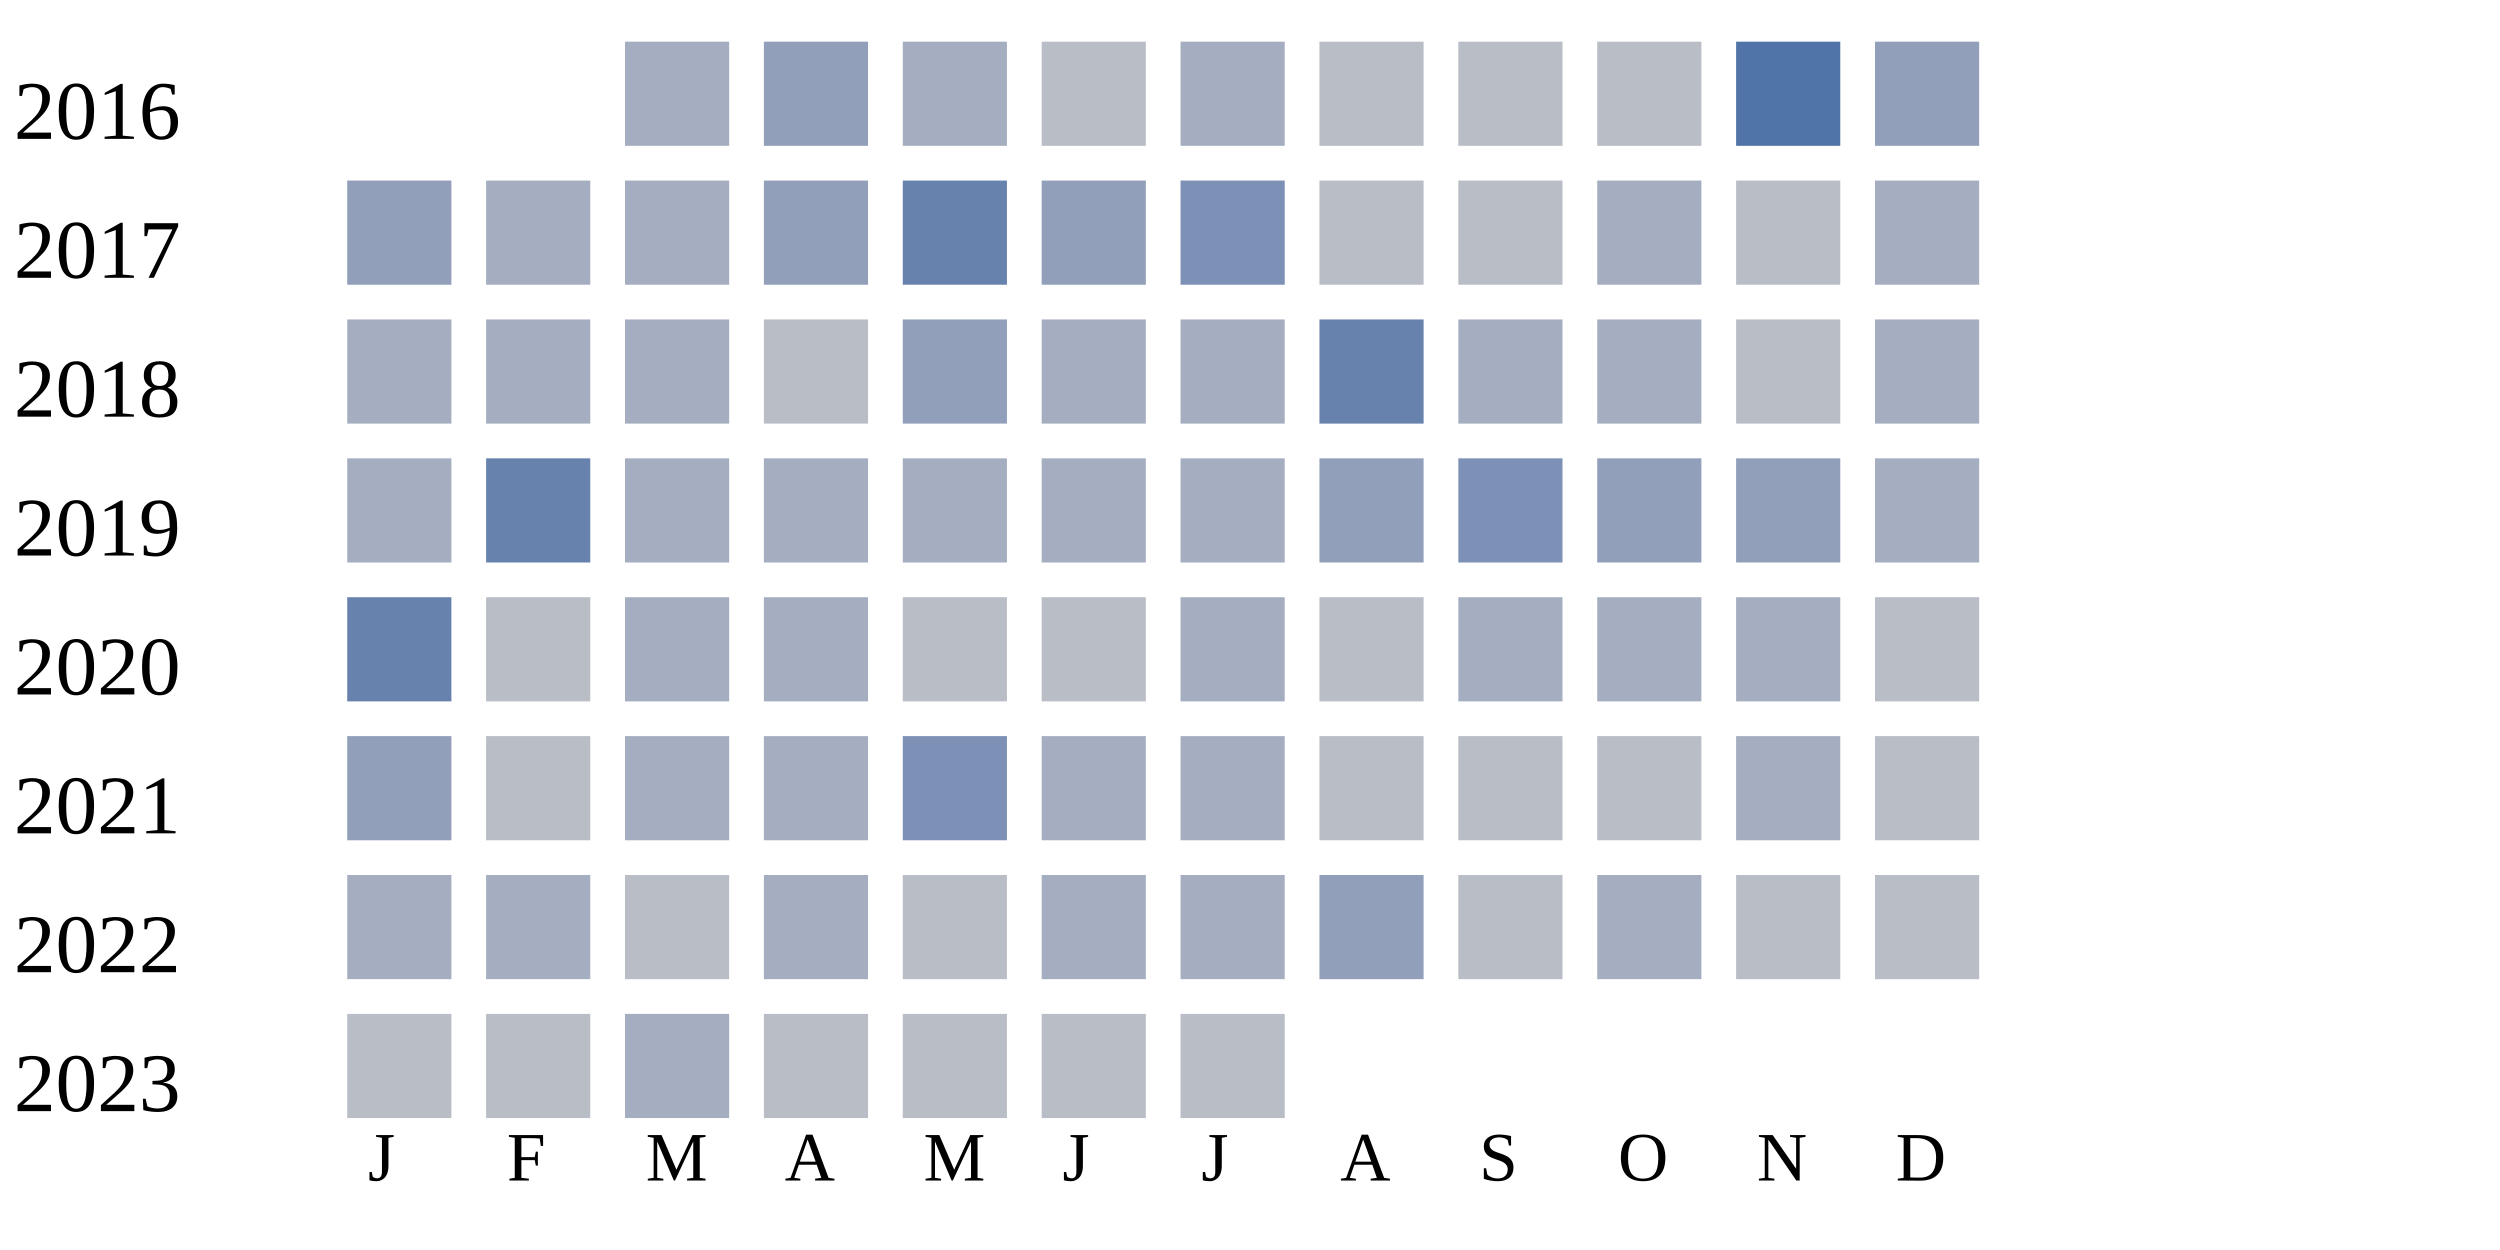
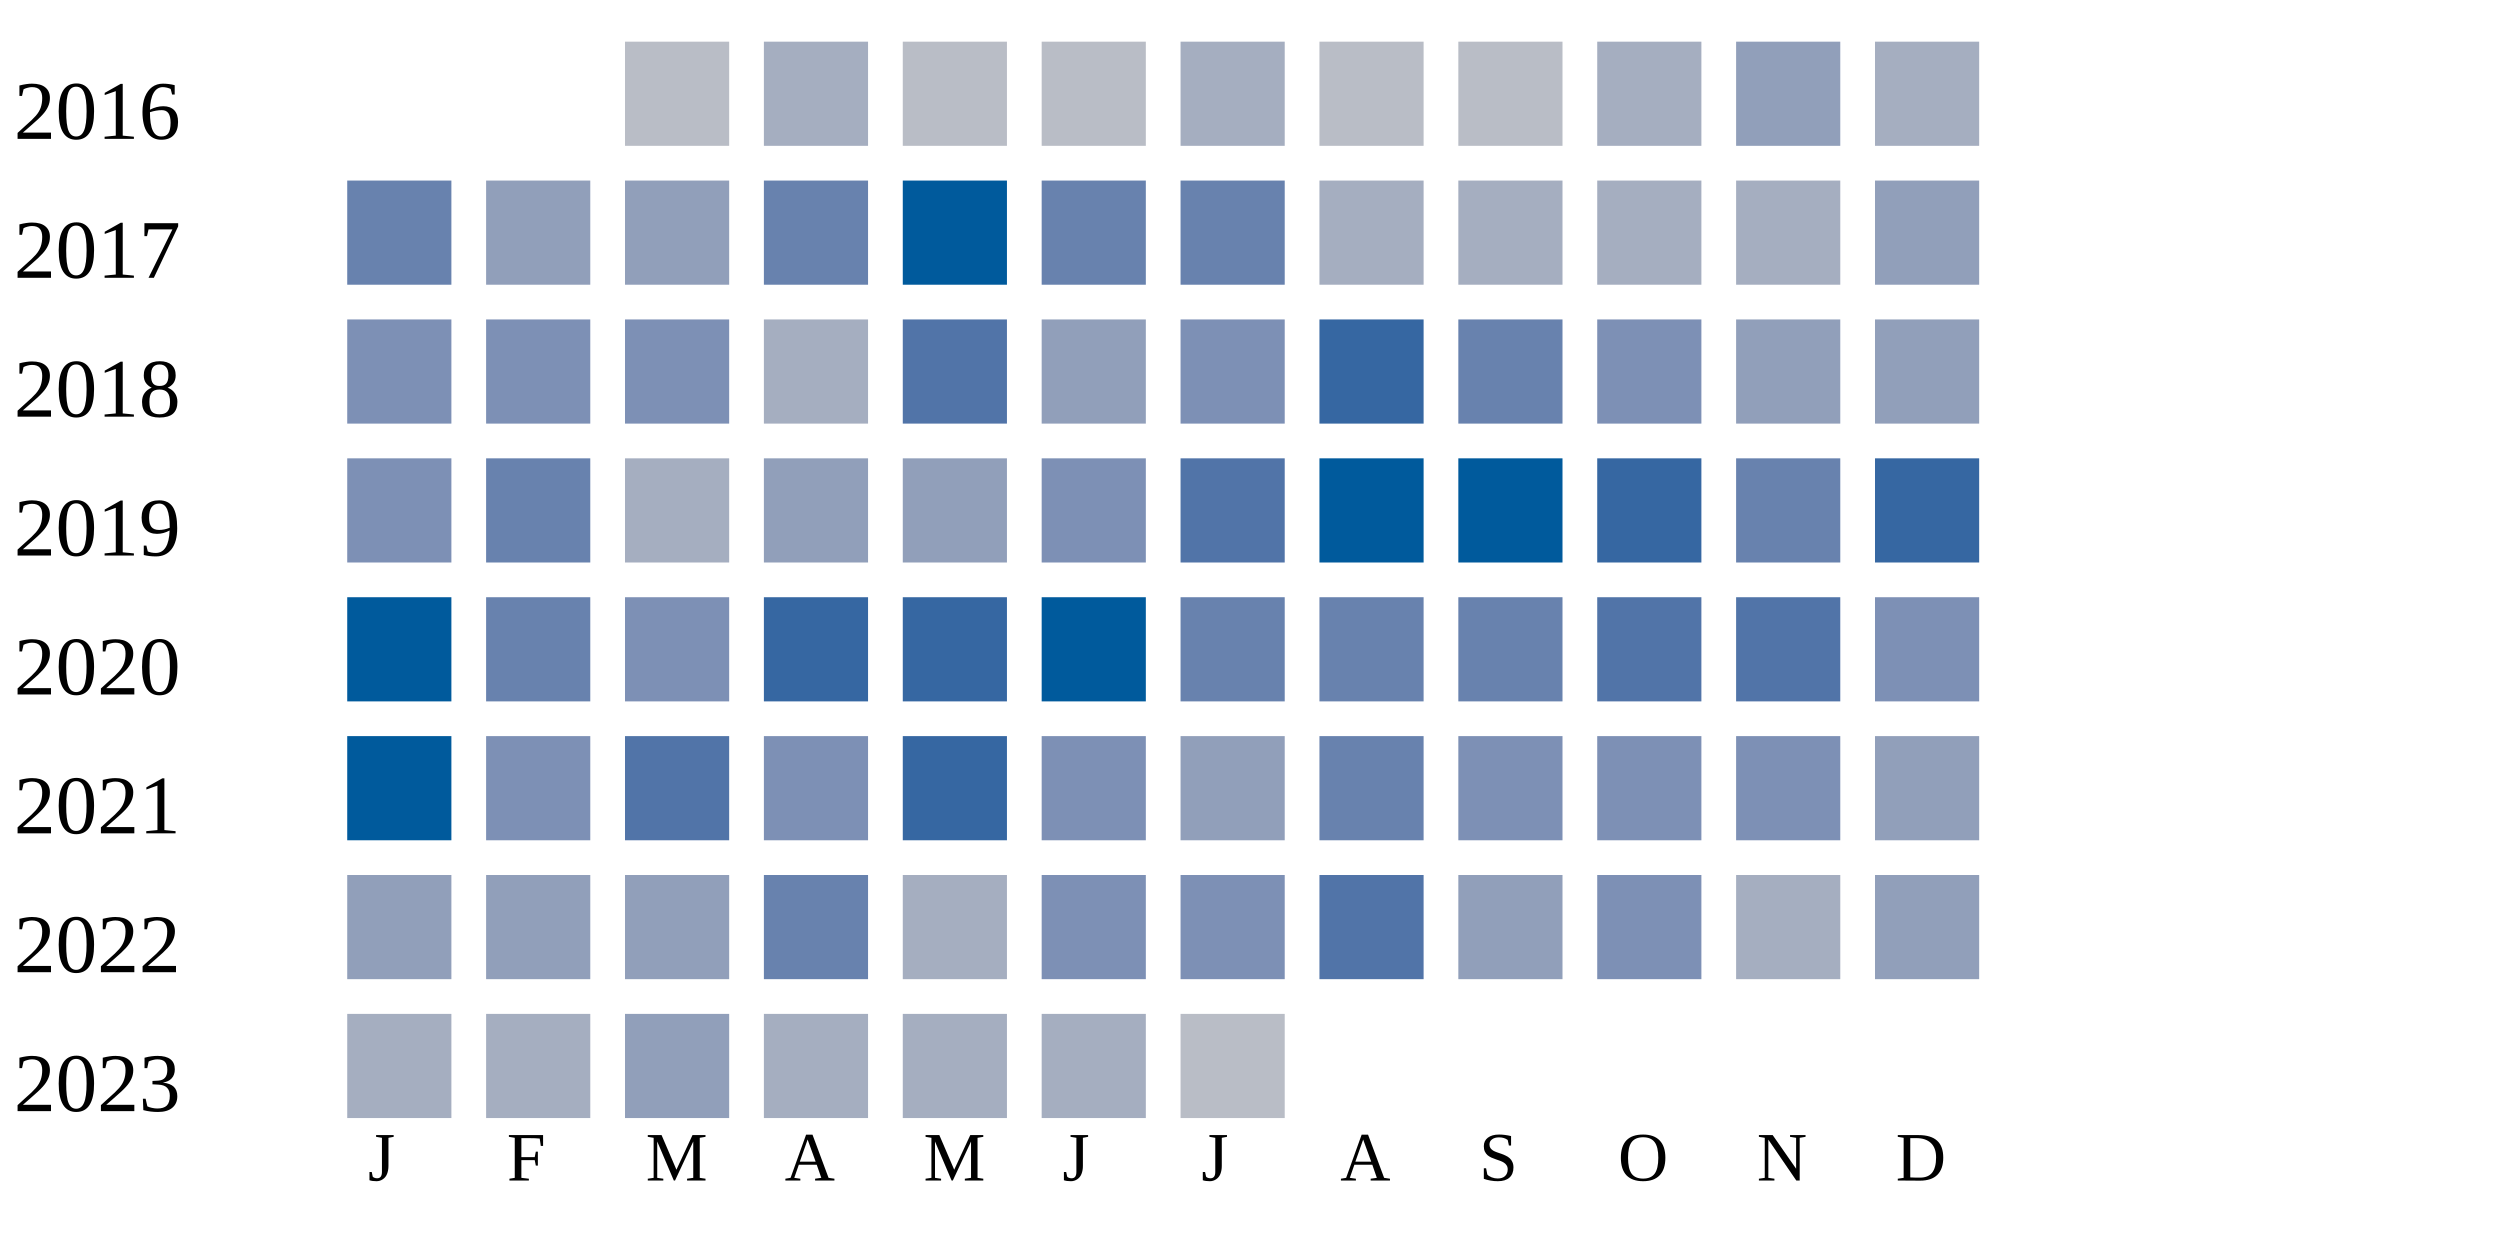
<svg xmlns="http://www.w3.org/2000/svg" width="360" height="180">
  <g transform="translate(0 0)">
    <text x="2" y="20">2016</text>
-     <rect x="90" y="6" width="15" height="15" fill="#a5aec0" />
-     <rect x="110" y="6" width="15" height="15" fill="#919fba" />
-     <rect x="130" y="6" width="15" height="15" fill="#a5aec0" />
-     <rect x="150" y="6" width="15" height="15" fill="#b9bdc6" />
-     <rect x="170" y="6" width="15" height="15" fill="#a5aec0" />
-     <rect x="190" y="6" width="15" height="15" fill="#b9bdc6" />
-     <rect x="210" y="6" width="15" height="15" fill="#b9bdc6" />
-     <rect x="230" y="6" width="15" height="15" fill="#b9bdc6" />
-     <rect x="250" y="6" width="15" height="15" fill="#5174a8" />
-     <rect x="270" y="6" width="15" height="15" fill="#919fba" />
-   </g>
-   <g transform="translate(0 20)">
-     <text x="2" y="20">2017</text>
-     <rect x="50" y="6" width="15" height="15" fill="#919fba" />
-     <rect x="70" y="6" width="15" height="15" fill="#a5aec0" />
-     <rect x="90" y="6" width="15" height="15" fill="#a5aec0" />
-     <rect x="110" y="6" width="15" height="15" fill="#919fba" />
-     <rect x="130" y="6" width="15" height="15" fill="#6882ae" />
-     <rect x="150" y="6" width="15" height="15" fill="#919fba" />
-     <rect x="170" y="6" width="15" height="15" fill="#7d90b5" />
-     <rect x="190" y="6" width="15" height="15" fill="#b9bdc6" />
-     <rect x="210" y="6" width="15" height="15" fill="#b9bdc6" />
-     <rect x="230" y="6" width="15" height="15" fill="#a5aec0" />
-     <rect x="250" y="6" width="15" height="15" fill="#b9bdc6" />
-     <rect x="270" y="6" width="15" height="15" fill="#a5aec0" />
-   </g>
-   <g transform="translate(0 40)">
-     <text x="2" y="20">2018</text>
-     <rect x="50" y="6" width="15" height="15" fill="#a5aec0" />
-     <rect x="70" y="6" width="15" height="15" fill="#a5aec0" />
-     <rect x="90" y="6" width="15" height="15" fill="#a5aec0" />
-     <rect x="110" y="6" width="15" height="15" fill="#b9bdc6" />
-     <rect x="130" y="6" width="15" height="15" fill="#919fba" />
-     <rect x="150" y="6" width="15" height="15" fill="#a5aec0" />
-     <rect x="170" y="6" width="15" height="15" fill="#a5aec0" />
-     <rect x="190" y="6" width="15" height="15" fill="#6882ae" />
-     <rect x="210" y="6" width="15" height="15" fill="#a5aec0" />
-     <rect x="230" y="6" width="15" height="15" fill="#a5aec0" />
-     <rect x="250" y="6" width="15" height="15" fill="#b9bdc6" />
-     <rect x="270" y="6" width="15" height="15" fill="#a5aec0" />
-   </g>
-   <g transform="translate(0 60)">
-     <text x="2" y="20">2019</text>
-     <rect x="50" y="6" width="15" height="15" fill="#a5aec0" />
-     <rect x="70" y="6" width="15" height="15" fill="#6882ae" />
-     <rect x="90" y="6" width="15" height="15" fill="#a5aec0" />
-     <rect x="110" y="6" width="15" height="15" fill="#a5aec0" />
-     <rect x="130" y="6" width="15" height="15" fill="#a5aec0" />
-     <rect x="150" y="6" width="15" height="15" fill="#a5aec0" />
-     <rect x="170" y="6" width="15" height="15" fill="#a5aec0" />
-     <rect x="190" y="6" width="15" height="15" fill="#919fba" />
-     <rect x="210" y="6" width="15" height="15" fill="#7d90b5" />
-     <rect x="230" y="6" width="15" height="15" fill="#919fba" />
-     <rect x="250" y="6" width="15" height="15" fill="#919fba" />
-     <rect x="270" y="6" width="15" height="15" fill="#a5aec0" />
-   </g>
-   <g transform="translate(0 80)">
-     <text x="2" y="20">2020</text>
-     <rect x="50" y="6" width="15" height="15" fill="#6882ae" />
-     <rect x="70" y="6" width="15" height="15" fill="#b9bdc6" />
-     <rect x="90" y="6" width="15" height="15" fill="#a5aec0" />
+     <rect x="90" y="6" width="15" height="15" fill="#b9bdc6" />
    <rect x="110" y="6" width="15" height="15" fill="#a5aec0" />
    <rect x="130" y="6" width="15" height="15" fill="#b9bdc6" />
    <rect x="150" y="6" width="15" height="15" fill="#b9bdc6" />
    <rect x="170" y="6" width="15" height="15" fill="#a5aec0" />
    <rect x="190" y="6" width="15" height="15" fill="#b9bdc6" />
+     <rect x="210" y="6" width="15" height="15" fill="#b9bdc6" />
+     <rect x="230" y="6" width="15" height="15" fill="#a5aec0" />
+     <rect x="250" y="6" width="15" height="15" fill="#919fba" />
+     <rect x="270" y="6" width="15" height="15" fill="#a5aec0" />
+   </g>
+   <g transform="translate(0 20)">
+     <text x="2" y="20">2017</text>
+     <rect x="50" y="6" width="15" height="15" fill="#6882ae" />
+     <rect x="70" y="6" width="15" height="15" fill="#919fba" />
+     <rect x="90" y="6" width="15" height="15" fill="#919fba" />
+     <rect x="110" y="6" width="15" height="15" fill="#6882ae" />
+     <rect x="130" y="6" width="15" height="15" fill="#005a9c" />
+     <rect x="150" y="6" width="15" height="15" fill="#6882ae" />
+     <rect x="170" y="6" width="15" height="15" fill="#6882ae" />
+     <rect x="190" y="6" width="15" height="15" fill="#a5aec0" />
    <rect x="210" y="6" width="15" height="15" fill="#a5aec0" />
    <rect x="230" y="6" width="15" height="15" fill="#a5aec0" />
    <rect x="250" y="6" width="15" height="15" fill="#a5aec0" />
-     <rect x="270" y="6" width="15" height="15" fill="#b9bdc6" />
+     <rect x="270" y="6" width="15" height="15" fill="#919fba" />
+   </g>
+   <g transform="translate(0 40)">
+     <text x="2" y="20">2018</text>
+     <rect x="50" y="6" width="15" height="15" fill="#7d90b5" />
+     <rect x="70" y="6" width="15" height="15" fill="#7d90b5" />
+     <rect x="90" y="6" width="15" height="15" fill="#7d90b5" />
+     <rect x="110" y="6" width="15" height="15" fill="#a5aec0" />
+     <rect x="130" y="6" width="15" height="15" fill="#5174a8" />
+     <rect x="150" y="6" width="15" height="15" fill="#919fba" />
+     <rect x="170" y="6" width="15" height="15" fill="#7d90b5" />
+     <rect x="190" y="6" width="15" height="15" fill="#3667a2" />
+     <rect x="210" y="6" width="15" height="15" fill="#6882ae" />
+     <rect x="230" y="6" width="15" height="15" fill="#7d90b5" />
+     <rect x="250" y="6" width="15" height="15" fill="#919fba" />
+     <rect x="270" y="6" width="15" height="15" fill="#919fba" />
+   </g>
+   <g transform="translate(0 60)">
+     <text x="2" y="20">2019</text>
+     <rect x="50" y="6" width="15" height="15" fill="#7d90b5" />
+     <rect x="70" y="6" width="15" height="15" fill="#6882ae" />
+     <rect x="90" y="6" width="15" height="15" fill="#a5aec0" />
+     <rect x="110" y="6" width="15" height="15" fill="#919fba" />
+     <rect x="130" y="6" width="15" height="15" fill="#919fba" />
+     <rect x="150" y="6" width="15" height="15" fill="#7d90b5" />
+     <rect x="170" y="6" width="15" height="15" fill="#5174a8" />
+     <rect x="190" y="6" width="15" height="15" fill="#005a9c" />
+     <rect x="210" y="6" width="15" height="15" fill="#005a9c" />
+     <rect x="230" y="6" width="15" height="15" fill="#3667a2" />
+     <rect x="250" y="6" width="15" height="15" fill="#6882ae" />
+     <rect x="270" y="6" width="15" height="15" fill="#3667a2" />
+   </g>
+   <g transform="translate(0 80)">
+     <text x="2" y="20">2020</text>
+     <rect x="50" y="6" width="15" height="15" fill="#005a9c" />
+     <rect x="70" y="6" width="15" height="15" fill="#6882ae" />
+     <rect x="90" y="6" width="15" height="15" fill="#7d90b5" />
+     <rect x="110" y="6" width="15" height="15" fill="#3667a2" />
+     <rect x="130" y="6" width="15" height="15" fill="#3667a2" />
+     <rect x="150" y="6" width="15" height="15" fill="#005a9c" />
+     <rect x="170" y="6" width="15" height="15" fill="#6882ae" />
+     <rect x="190" y="6" width="15" height="15" fill="#6882ae" />
+     <rect x="210" y="6" width="15" height="15" fill="#6882ae" />
+     <rect x="230" y="6" width="15" height="15" fill="#5174a8" />
+     <rect x="250" y="6" width="15" height="15" fill="#5174a8" />
+     <rect x="270" y="6" width="15" height="15" fill="#7d90b5" />
  </g>
  <g transform="translate(0 100)">
    <text x="2" y="20">2021</text>
-     <rect x="50" y="6" width="15" height="15" fill="#919fba" />
-     <rect x="70" y="6" width="15" height="15" fill="#b9bdc6" />
-     <rect x="90" y="6" width="15" height="15" fill="#a5aec0" />
-     <rect x="110" y="6" width="15" height="15" fill="#a5aec0" />
-     <rect x="130" y="6" width="15" height="15" fill="#7d90b5" />
-     <rect x="150" y="6" width="15" height="15" fill="#a5aec0" />
-     <rect x="170" y="6" width="15" height="15" fill="#a5aec0" />
-     <rect x="190" y="6" width="15" height="15" fill="#b9bdc6" />
-     <rect x="210" y="6" width="15" height="15" fill="#b9bdc6" />
-     <rect x="230" y="6" width="15" height="15" fill="#b9bdc6" />
-     <rect x="250" y="6" width="15" height="15" fill="#a5aec0" />
-     <rect x="270" y="6" width="15" height="15" fill="#b9bdc6" />
+     <rect x="50" y="6" width="15" height="15" fill="#005a9c" />
+     <rect x="70" y="6" width="15" height="15" fill="#7d90b5" />
+     <rect x="90" y="6" width="15" height="15" fill="#5174a8" />
+     <rect x="110" y="6" width="15" height="15" fill="#7d90b5" />
+     <rect x="130" y="6" width="15" height="15" fill="#3667a2" />
+     <rect x="150" y="6" width="15" height="15" fill="#7d90b5" />
+     <rect x="170" y="6" width="15" height="15" fill="#919fba" />
+     <rect x="190" y="6" width="15" height="15" fill="#6882ae" />
+     <rect x="210" y="6" width="15" height="15" fill="#7d90b5" />
+     <rect x="230" y="6" width="15" height="15" fill="#7d90b5" />
+     <rect x="250" y="6" width="15" height="15" fill="#7d90b5" />
+     <rect x="270" y="6" width="15" height="15" fill="#919fba" />
  </g>
  <g transform="translate(0 120)">
    <text x="2" y="20">2022</text>
-     <rect x="50" y="6" width="15" height="15" fill="#a5aec0" />
-     <rect x="70" y="6" width="15" height="15" fill="#a5aec0" />
-     <rect x="90" y="6" width="15" height="15" fill="#b9bdc6" />
-     <rect x="110" y="6" width="15" height="15" fill="#a5aec0" />
-     <rect x="130" y="6" width="15" height="15" fill="#b9bdc6" />
-     <rect x="150" y="6" width="15" height="15" fill="#a5aec0" />
-     <rect x="170" y="6" width="15" height="15" fill="#a5aec0" />
-     <rect x="190" y="6" width="15" height="15" fill="#919fba" />
-     <rect x="210" y="6" width="15" height="15" fill="#b9bdc6" />
-     <rect x="230" y="6" width="15" height="15" fill="#a5aec0" />
-     <rect x="250" y="6" width="15" height="15" fill="#b9bdc6" />
-     <rect x="270" y="6" width="15" height="15" fill="#b9bdc6" />
+     <rect x="50" y="6" width="15" height="15" fill="#919fba" />
+     <rect x="70" y="6" width="15" height="15" fill="#919fba" />
+     <rect x="90" y="6" width="15" height="15" fill="#919fba" />
+     <rect x="110" y="6" width="15" height="15" fill="#6882ae" />
+     <rect x="130" y="6" width="15" height="15" fill="#a5aec0" />
+     <rect x="150" y="6" width="15" height="15" fill="#7d90b5" />
+     <rect x="170" y="6" width="15" height="15" fill="#7d90b5" />
+     <rect x="190" y="6" width="15" height="15" fill="#5174a8" />
+     <rect x="210" y="6" width="15" height="15" fill="#919fba" />
+     <rect x="230" y="6" width="15" height="15" fill="#7d90b5" />
+     <rect x="250" y="6" width="15" height="15" fill="#a5aec0" />
+     <rect x="270" y="6" width="15" height="15" fill="#919fba" />
  </g>
  <g transform="translate(0 140)">
    <text x="2" y="20">2023</text>
-     <rect x="50" y="6" width="15" height="15" fill="#b9bdc6" />
-     <rect x="70" y="6" width="15" height="15" fill="#b9bdc6" />
-     <rect x="90" y="6" width="15" height="15" fill="#a5aec0" />
-     <rect x="110" y="6" width="15" height="15" fill="#b9bdc6" />
-     <rect x="130" y="6" width="15" height="15" fill="#b9bdc6" />
-     <rect x="150" y="6" width="15" height="15" fill="#b9bdc6" />
+     <rect x="50" y="6" width="15" height="15" fill="#a5aec0" />
+     <rect x="70" y="6" width="15" height="15" fill="#a5aec0" />
+     <rect x="90" y="6" width="15" height="15" fill="#919fba" />
+     <rect x="110" y="6" width="15" height="15" fill="#a5aec0" />
+     <rect x="130" y="6" width="15" height="15" fill="#a5aec0" />
+     <rect x="150" y="6" width="15" height="15" fill="#a5aec0" />
    <rect x="170" y="6" width="15" height="15" fill="#b9bdc6" />
  </g>
  <text style="font-size: 10px; text-align: center" x="53" y="170">J</text>
  <text style="font-size: 10px; text-align: center" x="73" y="170">F</text>
  <text style="font-size: 10px; text-align: center" x="93" y="170">M</text>
  <text style="font-size: 10px; text-align: center" x="113" y="170">A</text>
  <text style="font-size: 10px; text-align: center" x="133" y="170">M</text>
  <text style="font-size: 10px; text-align: center" x="153" y="170">J</text>
  <text style="font-size: 10px; text-align: center" x="173" y="170">J</text>
  <text style="font-size: 10px; text-align: center" x="193" y="170">A</text>
  <text style="font-size: 10px; text-align: center" x="213" y="170">S</text>
  <text style="font-size: 10px; text-align: center" x="233" y="170">O</text>
  <text style="font-size: 10px; text-align: center" x="253" y="170">N</text>
  <text style="font-size: 10px; text-align: center" x="273" y="170">D</text>
  <text style="font-size: 10px;" x="155" y="189">Less</text>
  <rect fill="#b9bdc6" width="10" height="10" x="180" y="180" />
  <rect fill="#919fba" width="10" height="10" x="195" y="180" />
  <rect fill="#6882ae" width="10" height="10" x="210" y="180" />
  <rect fill="#005a9c" width="10" height="10" x="225" y="180" />
  <text x="240" y="189" style="font-size: 10px;">More</text>
</svg>
